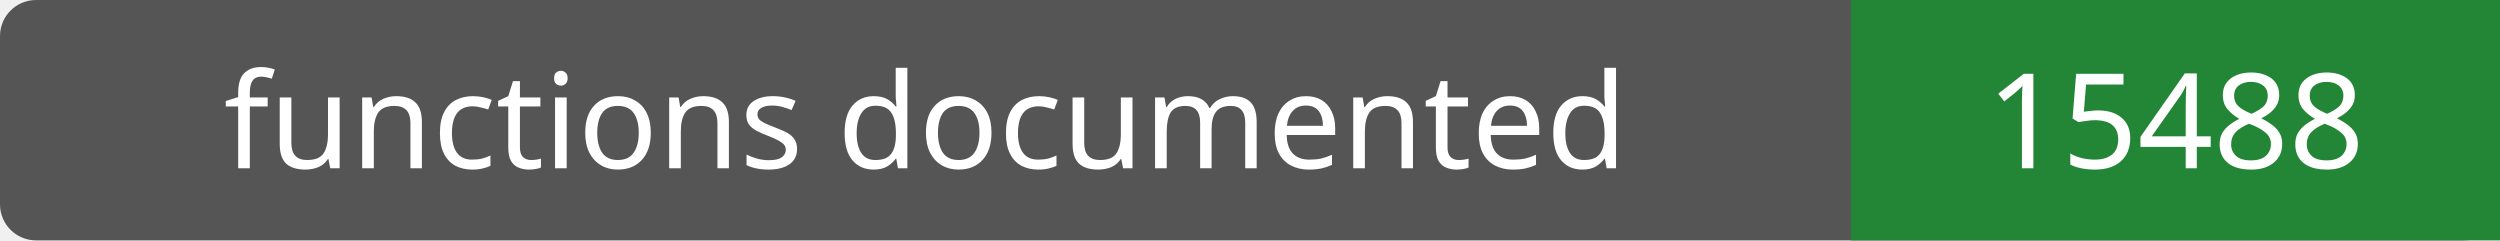
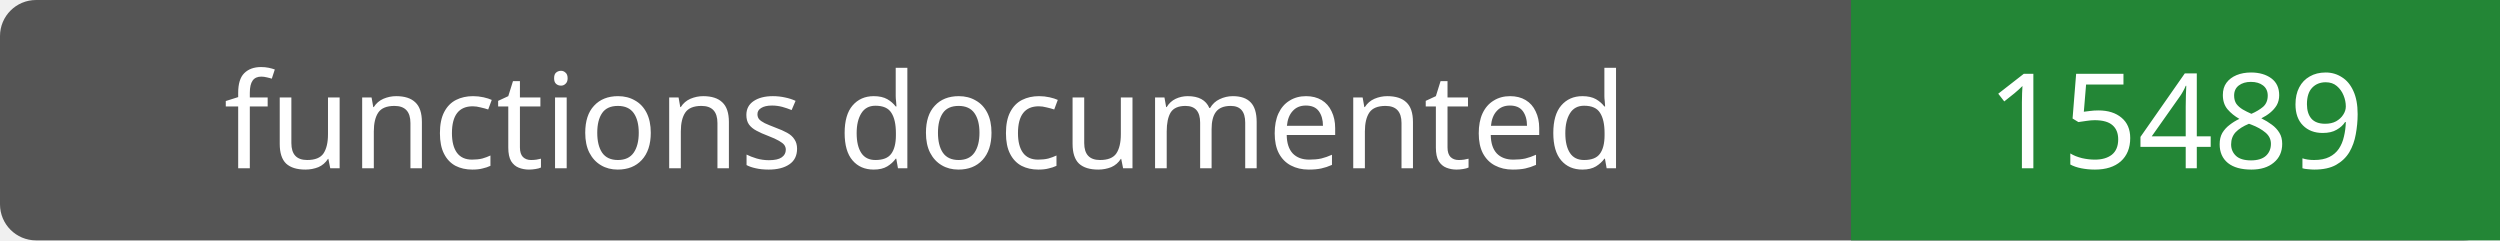
- <svg xmlns="http://www.w3.org/2000/svg" width="208" height="20" role="img" aria-label="functions documented: 15488">
+ <svg xmlns="http://www.w3.org/2000/svg" width="208" height="20" role="img" aria-label="functions documented: 15489">
  <rect width="208" height="20" rx="3" fill="#555" />
  <path fill="#238636" d="M154 0h54v20H154z" />
  <g fill="#fff" text-anchor="middle" font-family="Verdana,sans-serif" font-size="11">
    <text x="77.0" y="14">functions documented</text>
-     <text x="181.0" y="14">15488</text>
+     <text x="181.0" y="14">15489</text>
  </g>
</svg>
